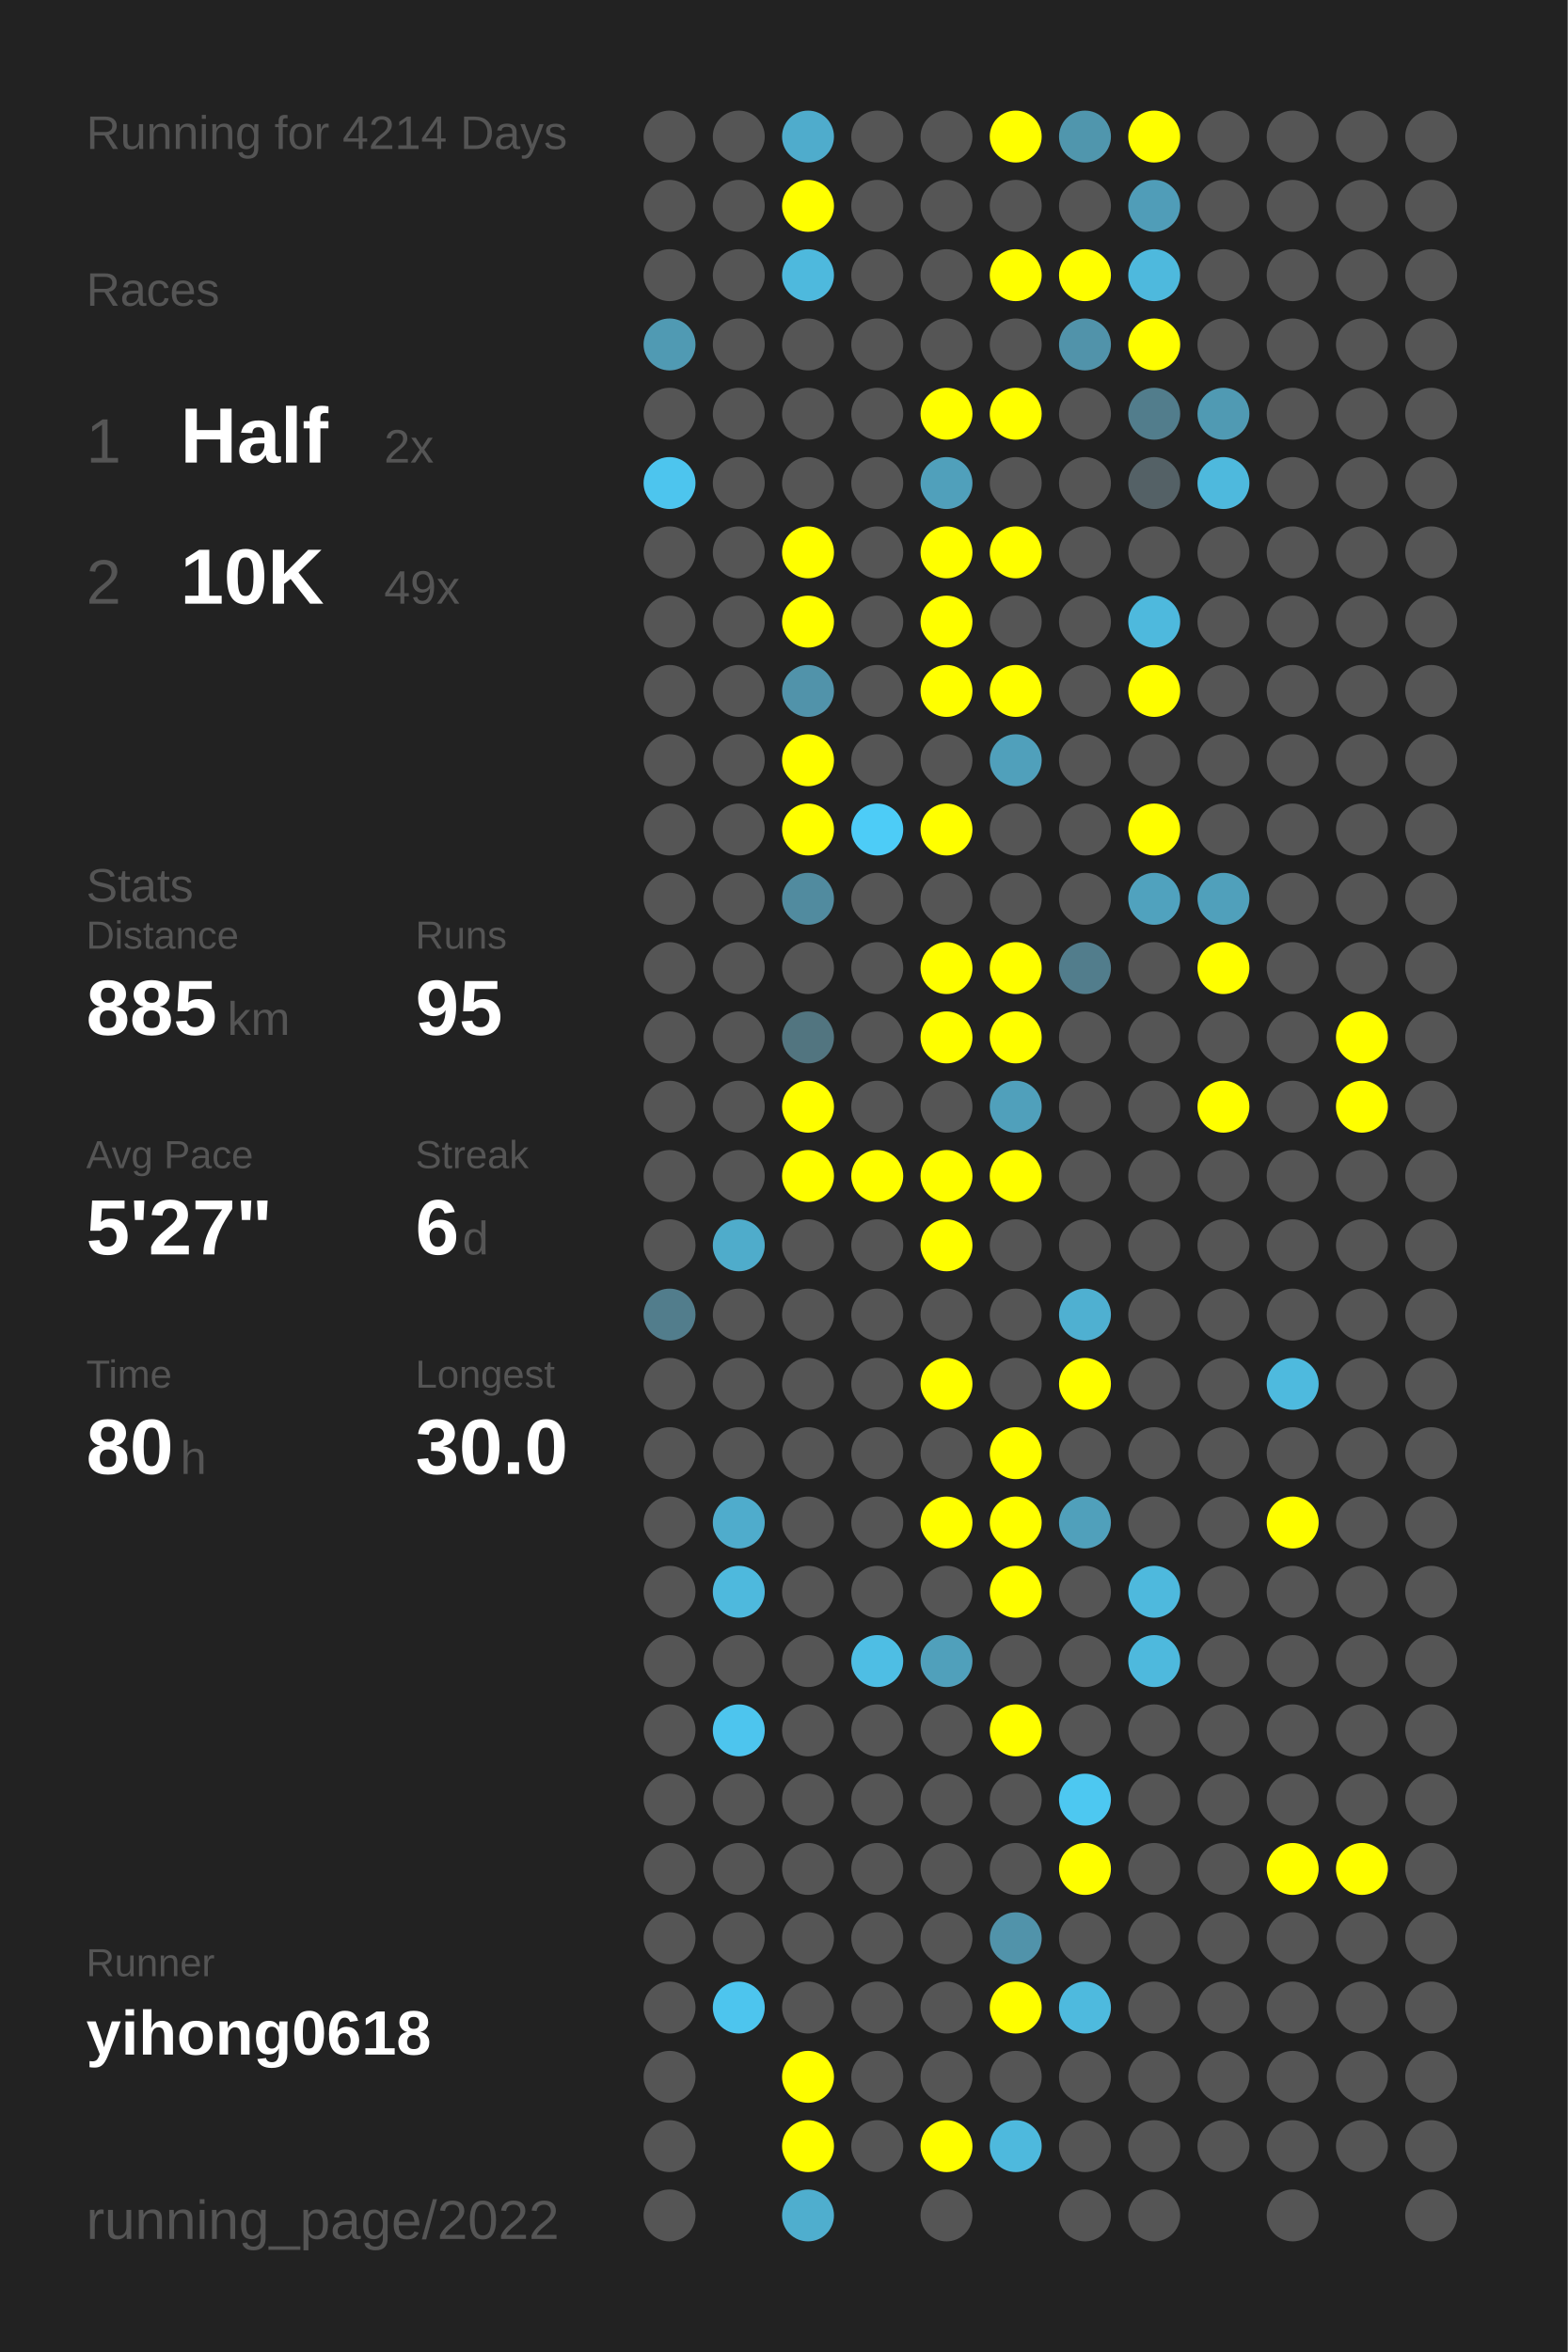
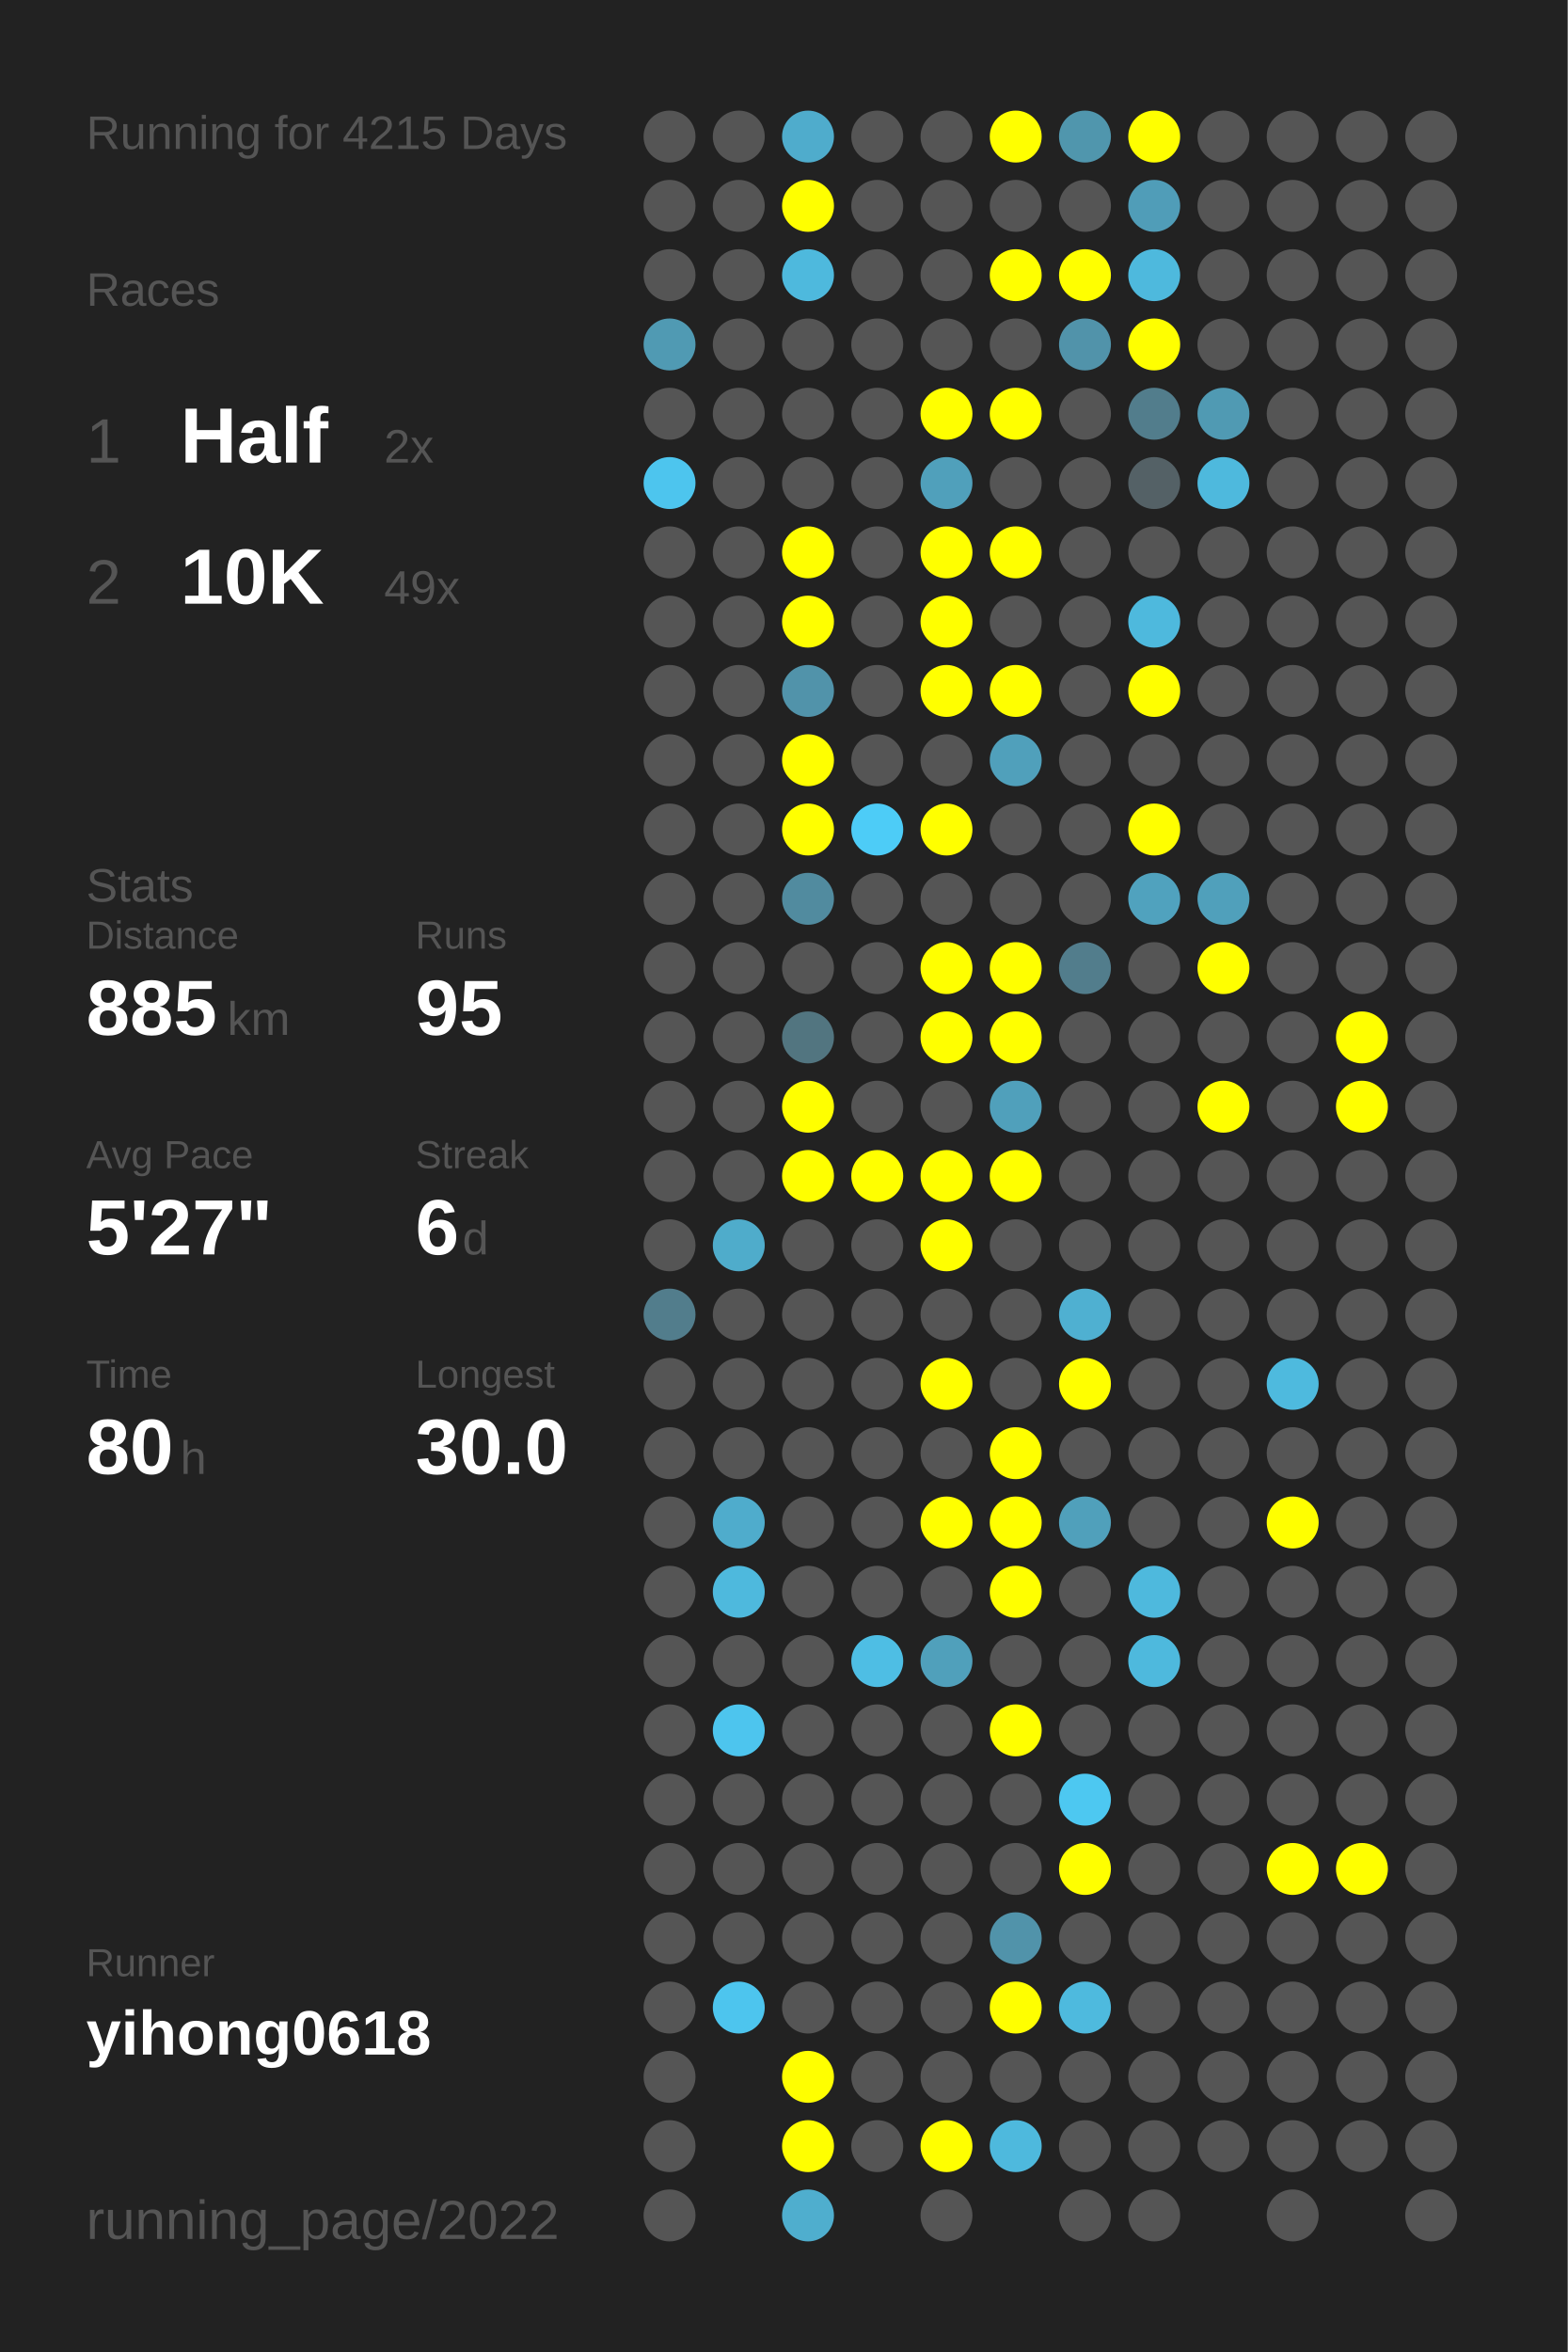
<svg xmlns="http://www.w3.org/2000/svg" baseProfile="full" height="300mm" version="1.1" viewBox="0,0,200,300" width="200mm">
  <defs />
  <rect fill="#222222" height="300" width="200" x="0" y="0" />
-   <text fill="#555555" style="font-size:6px; font-family:Arial;" x="11" y="19">Running for 4214 Days</text>
+   <text fill="#555555" style="font-size:6px; font-family:Arial;" x="11" y="19">Running for 4215 Days</text>
  <text fill="#555555" style="font-size:6px; font-family:Arial;" x="11" y="39">Races</text>
  <text fill="#555555" style="font-size:8px; font-family:Arial;" x="11" y="59">1</text>
  <text fill="#FFFFFF" style="font-size:10px; font-family:Arial; font-weight:bold;" x="23" y="59">Half</text>
  <text fill="#555555" style="font-size:6px; font-family:Arial;" x="49" y="59">2x</text>
  <text fill="#555555" style="font-size:8px; font-family:Arial;" x="11" y="77">2</text>
  <text fill="#FFFFFF" style="font-size:10px; font-family:Arial; font-weight:bold;" x="23" y="77">10K</text>
  <text fill="#555555" style="font-size:6px; font-family:Arial;" x="49" y="77">49x</text>
  <text fill="#555555" style="font-size:6px; font-family:Arial;" x="11" y="115">Stats</text>
  <text fill="#555555" style="font-size:5px; font-family:Arial;" x="11" y="121">Distance</text>
  <text fill="#FFFFFF" style="font-size:10px; font-family:Arial; font-weight:bold;" x="11" y="132">885</text>
  <text fill="#555555" style="font-size:6px; font-family:Arial;" x="29" y="132">km</text>
  <text fill="#555555" style="font-size:5px; font-family:Arial;" x="53" y="121">Runs</text>
  <text fill="#FFFFFF" style="font-size:10px; font-family:Arial; font-weight:bold;" x="53" y="132">95</text>
  <text fill="#555555" style="font-size:5px; font-family:Arial;" x="11" y="149">Avg Pace</text>
  <text fill="#FFFFFF" style="font-size:10px; font-family:Arial; font-weight:bold;" x="11" y="160">5'27"</text>
  <text fill="#555555" style="font-size:5px; font-family:Arial;" x="53" y="149">Streak</text>
  <text fill="#FFFFFF" style="font-size:10px; font-family:Arial; font-weight:bold;" x="53" y="160">6</text>
  <text fill="#555555" style="font-size:6px; font-family:Arial;" x="59" y="160">d</text>
  <text fill="#555555" style="font-size:5px; font-family:Arial;" x="11" y="177">Time</text>
  <text fill="#FFFFFF" style="font-size:10px; font-family:Arial; font-weight:bold;" x="11" y="188">80</text>
  <text fill="#555555" style="font-size:6px; font-family:Arial;" x="23" y="188">h</text>
  <text fill="#555555" style="font-size:5px; font-family:Arial;" x="53" y="177">Longest</text>
  <text fill="#FFFFFF" style="font-size:10px; font-family:Arial; font-weight:bold;" x="53" y="188">30.0</text>
  <text fill="#555555" style="font-size:5px; font-family:Arial;" x="11" y="252.065">Runner</text>
  <text fill="#FFFFFF" style="font-size:8px; font-family:Arial; font-weight:bold;" x="11" y="262.065">yihong0618</text>
  <text fill="#555555" style="font-size:7px; font-family:Arial;" x="11" y="285.581">running_page/2022</text>
  <circle cx="85.417" cy="17.419" fill="#555555" r="3.312" />
  <circle cx="85.417" cy="26.258" fill="#555555" r="3.312" />
  <circle cx="85.417" cy="35.097" fill="#555555" r="3.312" />
  <circle cx="85.417" cy="43.935" fill="#509ab3" r="3.312" />
  <circle cx="85.417" cy="52.774" fill="#555555" r="3.312" />
  <circle cx="85.417" cy="61.613" fill="#4dc5ee" r="3.312" />
  <circle cx="85.417" cy="70.452" fill="#555555" r="3.312" />
  <circle cx="85.417" cy="79.29" fill="#555555" r="3.312" />
  <circle cx="85.417" cy="88.129" fill="#555555" r="3.312" />
  <circle cx="85.417" cy="96.968" fill="#555555" r="3.312" />
  <circle cx="85.417" cy="105.806" fill="#555555" r="3.312" />
  <circle cx="85.417" cy="114.645" fill="#555555" r="3.312" />
  <circle cx="85.417" cy="123.484" fill="#555555" r="3.312" />
  <circle cx="85.417" cy="132.323" fill="#555555" r="3.312" />
  <circle cx="85.417" cy="141.161" fill="#555555" r="3.312" />
  <circle cx="85.417" cy="150" fill="#555555" r="3.312" />
  <circle cx="85.417" cy="158.839" fill="#555555" r="3.312" />
  <circle cx="85.417" cy="167.677" fill="#527d8c" r="3.312" />
  <circle cx="85.417" cy="176.516" fill="#555555" r="3.312" />
  <circle cx="85.417" cy="185.355" fill="#555555" r="3.312" />
  <circle cx="85.417" cy="194.194" fill="#555555" r="3.312" />
  <circle cx="85.417" cy="203.032" fill="#555555" r="3.312" />
  <circle cx="85.417" cy="211.871" fill="#555555" r="3.312" />
  <circle cx="85.417" cy="220.71" fill="#555555" r="3.312" />
  <circle cx="85.417" cy="229.548" fill="#555555" r="3.312" />
  <circle cx="85.417" cy="238.387" fill="#555555" r="3.312" />
  <circle cx="85.417" cy="247.226" fill="#555555" r="3.312" />
  <circle cx="85.417" cy="256.065" fill="#555555" r="3.312" />
  <circle cx="85.417" cy="264.903" fill="#555555" r="3.312" />
  <circle cx="85.417" cy="273.742" fill="#555555" r="3.312" />
  <circle cx="85.417" cy="282.581" fill="#555555" r="3.312" />
  <circle cx="94.25" cy="17.419" fill="#555555" r="3.312" />
  <circle cx="94.25" cy="26.258" fill="#555555" r="3.312" />
  <circle cx="94.25" cy="35.097" fill="#555555" r="3.312" />
  <circle cx="94.25" cy="43.935" fill="#555555" r="3.312" />
  <circle cx="94.25" cy="52.774" fill="#555555" r="3.312" />
  <circle cx="94.25" cy="61.613" fill="#555555" r="3.312" />
  <circle cx="94.25" cy="70.452" fill="#555555" r="3.312" />
  <circle cx="94.25" cy="79.29" fill="#555555" r="3.312" />
  <circle cx="94.25" cy="88.129" fill="#555555" r="3.312" />
  <circle cx="94.25" cy="96.968" fill="#555555" r="3.312" />
  <circle cx="94.25" cy="105.806" fill="#555555" r="3.312" />
  <circle cx="94.25" cy="114.645" fill="#555555" r="3.312" />
  <circle cx="94.25" cy="123.484" fill="#555555" r="3.312" />
  <circle cx="94.25" cy="132.323" fill="#555555" r="3.312" />
  <circle cx="94.25" cy="141.161" fill="#555555" r="3.312" />
  <circle cx="94.25" cy="150" fill="#555555" r="3.312" />
  <circle cx="94.25" cy="158.839" fill="#4faccb" r="3.312" />
  <circle cx="94.25" cy="167.677" fill="#555555" r="3.312" />
  <circle cx="94.25" cy="176.516" fill="#555555" r="3.312" />
  <circle cx="94.25" cy="185.355" fill="#555555" r="3.312" />
  <circle cx="94.25" cy="194.194" fill="#4faccc" r="3.312" />
  <circle cx="94.25" cy="203.032" fill="#4eb9dd" r="3.312" />
  <circle cx="94.25" cy="211.871" fill="#555555" r="3.312" />
  <circle cx="94.25" cy="220.71" fill="#4dc5ee" r="3.312" />
  <circle cx="94.25" cy="229.548" fill="#555555" r="3.312" />
  <circle cx="94.25" cy="238.387" fill="#555555" r="3.312" />
  <circle cx="94.25" cy="247.226" fill="#555555" r="3.312" />
  <circle cx="94.25" cy="256.065" fill="#4dc5ee" r="3.312" />
  <circle cx="103.083" cy="17.419" fill="#4faccc" r="3.312" />
  <circle cx="103.083" cy="26.258" fill="#FFFF00" r="3.312" />
  <circle cx="103.083" cy="35.097" fill="#4eb9dd" r="3.312" />
  <circle cx="103.083" cy="43.935" fill="#555555" r="3.312" />
  <circle cx="103.083" cy="52.774" fill="#555555" r="3.312" />
  <circle cx="103.083" cy="61.613" fill="#555555" r="3.312" />
  <circle cx="103.083" cy="70.452" fill="#FFFF00" r="3.312" />
  <circle cx="103.083" cy="79.29" fill="#FFFF00" r="3.312" />
  <circle cx="103.083" cy="88.129" fill="#5193aa" r="3.312" />
  <circle cx="103.083" cy="96.968" fill="#FFFF00" r="3.312" />
  <circle cx="103.083" cy="105.806" fill="#FFFF00" r="3.312" />
  <circle cx="103.083" cy="114.645" fill="#518b9f" r="3.312" />
  <circle cx="103.083" cy="123.484" fill="#555555" r="3.312" />
  <circle cx="103.083" cy="132.323" fill="#527580" r="3.312" />
  <circle cx="103.083" cy="141.161" fill="#FFFF00" r="3.312" />
  <circle cx="103.083" cy="150" fill="#FFFF00" r="3.312" />
  <circle cx="103.083" cy="158.839" fill="#555555" r="3.312" />
  <circle cx="103.083" cy="167.677" fill="#555555" r="3.312" />
  <circle cx="103.083" cy="176.516" fill="#555555" r="3.312" />
  <circle cx="103.083" cy="185.355" fill="#555555" r="3.312" />
  <circle cx="103.083" cy="194.194" fill="#555555" r="3.312" />
  <circle cx="103.083" cy="203.032" fill="#555555" r="3.312" />
  <circle cx="103.083" cy="211.871" fill="#555555" r="3.312" />
  <circle cx="103.083" cy="220.71" fill="#555555" r="3.312" />
  <circle cx="103.083" cy="229.548" fill="#555555" r="3.312" />
  <circle cx="103.083" cy="238.387" fill="#555555" r="3.312" />
  <circle cx="103.083" cy="247.226" fill="#555555" r="3.312" />
  <circle cx="103.083" cy="256.065" fill="#555555" r="3.312" />
  <circle cx="103.083" cy="264.903" fill="#FFFF00" r="3.312" />
  <circle cx="103.083" cy="273.742" fill="#FFFF00" r="3.312" />
  <circle cx="103.083" cy="282.581" fill="#4faece" r="3.312" />
  <circle cx="111.917" cy="17.419" fill="#555555" r="3.312" />
  <circle cx="111.917" cy="26.258" fill="#555555" r="3.312" />
  <circle cx="111.917" cy="35.097" fill="#555555" r="3.312" />
  <circle cx="111.917" cy="43.935" fill="#555555" r="3.312" />
  <circle cx="111.917" cy="52.774" fill="#555555" r="3.312" />
  <circle cx="111.917" cy="61.613" fill="#555555" r="3.312" />
  <circle cx="111.917" cy="70.452" fill="#555555" r="3.312" />
  <circle cx="111.917" cy="79.29" fill="#555555" r="3.312" />
  <circle cx="111.917" cy="88.129" fill="#555555" r="3.312" />
  <circle cx="111.917" cy="96.968" fill="#555555" r="3.312" />
  <circle cx="111.917" cy="105.806" fill="#4dccf7" r="3.312" />
  <circle cx="111.917" cy="114.645" fill="#555555" r="3.312" />
  <circle cx="111.917" cy="123.484" fill="#555555" r="3.312" />
  <circle cx="111.917" cy="132.323" fill="#555555" r="3.312" />
  <circle cx="111.917" cy="141.161" fill="#555555" r="3.312" />
  <circle cx="111.917" cy="150" fill="#FFFF00" r="3.312" />
  <circle cx="111.917" cy="158.839" fill="#555555" r="3.312" />
  <circle cx="111.917" cy="167.677" fill="#555555" r="3.312" />
  <circle cx="111.917" cy="176.516" fill="#555555" r="3.312" />
  <circle cx="111.917" cy="185.355" fill="#555555" r="3.312" />
  <circle cx="111.917" cy="194.194" fill="#555555" r="3.312" />
  <circle cx="111.917" cy="203.032" fill="#555555" r="3.312" />
  <circle cx="111.917" cy="211.871" fill="#4ebee4" r="3.312" />
  <circle cx="111.917" cy="220.71" fill="#555555" r="3.312" />
  <circle cx="111.917" cy="229.548" fill="#555555" r="3.312" />
  <circle cx="111.917" cy="238.387" fill="#555555" r="3.312" />
  <circle cx="111.917" cy="247.226" fill="#555555" r="3.312" />
  <circle cx="111.917" cy="256.065" fill="#555555" r="3.312" />
  <circle cx="111.917" cy="264.903" fill="#555555" r="3.312" />
  <circle cx="111.917" cy="273.742" fill="#555555" r="3.312" />
  <circle cx="120.75" cy="17.419" fill="#555555" r="3.312" />
  <circle cx="120.75" cy="26.258" fill="#555555" r="3.312" />
  <circle cx="120.75" cy="35.097" fill="#555555" r="3.312" />
  <circle cx="120.75" cy="43.935" fill="#555555" r="3.312" />
  <circle cx="120.75" cy="52.774" fill="#FFFF00" r="3.312" />
  <circle cx="120.75" cy="61.613" fill="#50a0bb" r="3.312" />
  <circle cx="120.75" cy="70.452" fill="#FFFF00" r="3.312" />
  <circle cx="120.75" cy="79.29" fill="#FFFF00" r="3.312" />
  <circle cx="120.75" cy="88.129" fill="#FFFF00" r="3.312" />
  <circle cx="120.75" cy="96.968" fill="#555555" r="3.312" />
  <circle cx="120.75" cy="105.806" fill="#FFFF00" r="3.312" />
  <circle cx="120.75" cy="114.645" fill="#555555" r="3.312" />
  <circle cx="120.75" cy="123.484" fill="#FFFF00" r="3.312" />
  <circle cx="120.75" cy="132.323" fill="#FFFF00" r="3.312" />
  <circle cx="120.75" cy="141.161" fill="#555555" r="3.312" />
  <circle cx="120.75" cy="150" fill="#FFFF00" r="3.312" />
  <circle cx="120.75" cy="158.839" fill="#FFFF00" r="3.312" />
  <circle cx="120.75" cy="167.677" fill="#555555" r="3.312" />
  <circle cx="120.75" cy="176.516" fill="#FFFF00" r="3.312" />
  <circle cx="120.75" cy="185.355" fill="#555555" r="3.312" />
  <circle cx="120.75" cy="194.194" fill="#FFFF00" r="3.312" />
  <circle cx="120.75" cy="203.032" fill="#555555" r="3.312" />
  <circle cx="120.75" cy="211.871" fill="#50a0bb" r="3.312" />
  <circle cx="120.75" cy="220.71" fill="#555555" r="3.312" />
  <circle cx="120.75" cy="229.548" fill="#555555" r="3.312" />
  <circle cx="120.75" cy="238.387" fill="#555555" r="3.312" />
  <circle cx="120.75" cy="247.226" fill="#555555" r="3.312" />
  <circle cx="120.75" cy="256.065" fill="#555555" r="3.312" />
  <circle cx="120.75" cy="264.903" fill="#555555" r="3.312" />
  <circle cx="120.75" cy="273.742" fill="#FFFF00" r="3.312" />
  <circle cx="120.75" cy="282.581" fill="#555555" r="3.312" />
  <circle cx="129.583" cy="17.419" fill="#FFFF00" r="3.312" />
  <circle cx="129.583" cy="26.258" fill="#555555" r="3.312" />
  <circle cx="129.583" cy="35.097" fill="#FFFF00" r="3.312" />
  <circle cx="129.583" cy="43.935" fill="#555555" r="3.312" />
  <circle cx="129.583" cy="52.774" fill="#FFFF00" r="3.312" />
  <circle cx="129.583" cy="61.613" fill="#555555" r="3.312" />
  <circle cx="129.583" cy="70.452" fill="#FFFF00" r="3.312" />
  <circle cx="129.583" cy="79.29" fill="#555555" r="3.312" />
  <circle cx="129.583" cy="88.129" fill="#FFFF00" r="3.312" />
  <circle cx="129.583" cy="96.968" fill="#50a0bb" r="3.312" />
  <circle cx="129.583" cy="105.806" fill="#555555" r="3.312" />
  <circle cx="129.583" cy="114.645" fill="#555555" r="3.312" />
  <circle cx="129.583" cy="123.484" fill="#FFFF00" r="3.312" />
  <circle cx="129.583" cy="132.323" fill="#FFFF00" r="3.312" />
  <circle cx="129.583" cy="141.161" fill="#50a0bb" r="3.312" />
  <circle cx="129.583" cy="150" fill="#FFFF00" r="3.312" />
  <circle cx="129.583" cy="158.839" fill="#555555" r="3.312" />
  <circle cx="129.583" cy="167.677" fill="#555555" r="3.312" />
  <circle cx="129.583" cy="176.516" fill="#555555" r="3.312" />
  <circle cx="129.583" cy="185.355" fill="#FFFF00" r="3.312" />
  <circle cx="129.583" cy="194.194" fill="#FFFF00" r="3.312" />
  <circle cx="129.583" cy="203.032" fill="#FFFF00" r="3.312" />
  <circle cx="129.583" cy="211.871" fill="#555555" r="3.312" />
  <circle cx="129.583" cy="220.71" fill="#FFFF00" r="3.312" />
  <circle cx="129.583" cy="229.548" fill="#555555" r="3.312" />
  <circle cx="129.583" cy="238.387" fill="#555555" r="3.312" />
  <circle cx="129.583" cy="247.226" fill="#5193aa" r="3.312" />
  <circle cx="129.583" cy="256.065" fill="#FFFF00" r="3.312" />
  <circle cx="129.583" cy="264.903" fill="#555555" r="3.312" />
  <circle cx="129.583" cy="273.742" fill="#4eb9dd" r="3.312" />
  <circle cx="138.417" cy="17.419" fill="#5096ad" r="3.312" />
  <circle cx="138.417" cy="26.258" fill="#555555" r="3.312" />
  <circle cx="138.417" cy="35.097" fill="#FFFF00" r="3.312" />
  <circle cx="138.417" cy="43.935" fill="#5193aa" r="3.312" />
  <circle cx="138.417" cy="52.774" fill="#555555" r="3.312" />
  <circle cx="138.417" cy="61.613" fill="#555555" r="3.312" />
  <circle cx="138.417" cy="70.452" fill="#555555" r="3.312" />
  <circle cx="138.417" cy="79.29" fill="#555555" r="3.312" />
  <circle cx="138.417" cy="88.129" fill="#555555" r="3.312" />
  <circle cx="138.417" cy="96.968" fill="#555555" r="3.312" />
  <circle cx="138.417" cy="105.806" fill="#555555" r="3.312" />
  <circle cx="138.417" cy="114.645" fill="#555555" r="3.312" />
  <circle cx="138.417" cy="123.484" fill="#527d8c" r="3.312" />
  <circle cx="138.417" cy="132.323" fill="#555555" r="3.312" />
  <circle cx="138.417" cy="141.161" fill="#555555" r="3.312" />
  <circle cx="138.417" cy="150" fill="#555555" r="3.312" />
  <circle cx="138.417" cy="158.839" fill="#555555" r="3.312" />
  <circle cx="138.417" cy="167.677" fill="#4fb0d1" r="3.312" />
  <circle cx="138.417" cy="176.516" fill="#FFFF00" r="3.312" />
  <circle cx="138.417" cy="185.355" fill="#555555" r="3.312" />
  <circle cx="138.417" cy="194.194" fill="#50a0bb" r="3.312" />
  <circle cx="138.417" cy="203.032" fill="#555555" r="3.312" />
  <circle cx="138.417" cy="211.871" fill="#555555" r="3.312" />
  <circle cx="138.417" cy="220.71" fill="#555555" r="3.312" />
  <circle cx="138.417" cy="229.548" fill="#4dc8f1" r="3.312" />
  <circle cx="138.417" cy="238.387" fill="#FFFF00" r="3.312" />
  <circle cx="138.417" cy="247.226" fill="#555555" r="3.312" />
  <circle cx="138.417" cy="256.065" fill="#4ebade" r="3.312" />
  <circle cx="138.417" cy="264.903" fill="#555555" r="3.312" />
  <circle cx="138.417" cy="273.742" fill="#555555" r="3.312" />
  <circle cx="138.417" cy="282.581" fill="#555555" r="3.312" />
  <circle cx="147.25" cy="17.419" fill="#FFFF00" r="3.312" />
  <circle cx="147.25" cy="26.258" fill="#509db8" r="3.312" />
  <circle cx="147.25" cy="35.097" fill="#4eb9dd" r="3.312" />
  <circle cx="147.25" cy="43.935" fill="#FFFF00" r="3.312" />
  <circle cx="147.25" cy="52.774" fill="#527d8c" r="3.312" />
  <circle cx="147.25" cy="61.613" fill="#546166" r="3.312" />
  <circle cx="147.25" cy="70.452" fill="#555555" r="3.312" />
  <circle cx="147.25" cy="79.29" fill="#4eb9dd" r="3.312" />
  <circle cx="147.25" cy="88.129" fill="#FFFF00" r="3.312" />
  <circle cx="147.25" cy="96.968" fill="#555555" r="3.312" />
  <circle cx="147.25" cy="105.806" fill="#FFFF00" r="3.312" />
  <circle cx="147.25" cy="114.645" fill="#50a2be" r="3.312" />
  <circle cx="147.25" cy="123.484" fill="#555555" r="3.312" />
  <circle cx="147.25" cy="132.323" fill="#555555" r="3.312" />
  <circle cx="147.25" cy="141.161" fill="#555555" r="3.312" />
  <circle cx="147.25" cy="150" fill="#555555" r="3.312" />
  <circle cx="147.25" cy="158.839" fill="#555555" r="3.312" />
  <circle cx="147.25" cy="167.677" fill="#555555" r="3.312" />
  <circle cx="147.25" cy="176.516" fill="#555555" r="3.312" />
  <circle cx="147.25" cy="185.355" fill="#555555" r="3.312" />
  <circle cx="147.25" cy="194.194" fill="#555555" r="3.312" />
  <circle cx="147.25" cy="203.032" fill="#4eb9dd" r="3.312" />
  <circle cx="147.25" cy="211.871" fill="#4eb9dd" r="3.312" />
  <circle cx="147.25" cy="220.71" fill="#555555" r="3.312" />
  <circle cx="147.25" cy="229.548" fill="#555555" r="3.312" />
  <circle cx="147.25" cy="238.387" fill="#555555" r="3.312" />
  <circle cx="147.25" cy="247.226" fill="#555555" r="3.312" />
  <circle cx="147.25" cy="256.065" fill="#555555" r="3.312" />
  <circle cx="147.25" cy="264.903" fill="#555555" r="3.312" />
  <circle cx="147.25" cy="273.742" fill="#555555" r="3.312" />
  <circle cx="147.25" cy="282.581" fill="#555555" r="3.312" />
  <circle cx="156.083" cy="17.419" fill="#555555" r="3.312" />
  <circle cx="156.083" cy="26.258" fill="#555555" r="3.312" />
  <circle cx="156.083" cy="35.097" fill="#555555" r="3.312" />
  <circle cx="156.083" cy="43.935" fill="#555555" r="3.312" />
  <circle cx="156.083" cy="52.774" fill="#509ab3" r="3.312" />
  <circle cx="156.083" cy="61.613" fill="#4eb9dd" r="3.312" />
  <circle cx="156.083" cy="70.452" fill="#555555" r="3.312" />
  <circle cx="156.083" cy="79.29" fill="#555555" r="3.312" />
  <circle cx="156.083" cy="88.129" fill="#555555" r="3.312" />
  <circle cx="156.083" cy="96.968" fill="#555555" r="3.312" />
  <circle cx="156.083" cy="105.806" fill="#555555" r="3.312" />
  <circle cx="156.083" cy="114.645" fill="#50a0bb" r="3.312" />
  <circle cx="156.083" cy="123.484" fill="#FFFF00" r="3.312" />
  <circle cx="156.083" cy="132.323" fill="#555555" r="3.312" />
  <circle cx="156.083" cy="141.161" fill="#FFFF00" r="3.312" />
  <circle cx="156.083" cy="150" fill="#555555" r="3.312" />
  <circle cx="156.083" cy="158.839" fill="#555555" r="3.312" />
  <circle cx="156.083" cy="167.677" fill="#555555" r="3.312" />
  <circle cx="156.083" cy="176.516" fill="#555555" r="3.312" />
  <circle cx="156.083" cy="185.355" fill="#555555" r="3.312" />
  <circle cx="156.083" cy="194.194" fill="#555555" r="3.312" />
  <circle cx="156.083" cy="203.032" fill="#555555" r="3.312" />
  <circle cx="156.083" cy="211.871" fill="#555555" r="3.312" />
  <circle cx="156.083" cy="220.71" fill="#555555" r="3.312" />
  <circle cx="156.083" cy="229.548" fill="#555555" r="3.312" />
  <circle cx="156.083" cy="238.387" fill="#555555" r="3.312" />
  <circle cx="156.083" cy="247.226" fill="#555555" r="3.312" />
  <circle cx="156.083" cy="256.065" fill="#555555" r="3.312" />
  <circle cx="156.083" cy="264.903" fill="#555555" r="3.312" />
  <circle cx="156.083" cy="273.742" fill="#555555" r="3.312" />
  <circle cx="164.917" cy="17.419" fill="#555555" r="3.312" />
  <circle cx="164.917" cy="26.258" fill="#555555" r="3.312" />
  <circle cx="164.917" cy="35.097" fill="#555555" r="3.312" />
  <circle cx="164.917" cy="43.935" fill="#555555" r="3.312" />
  <circle cx="164.917" cy="52.774" fill="#555555" r="3.312" />
  <circle cx="164.917" cy="61.613" fill="#555555" r="3.312" />
  <circle cx="164.917" cy="70.452" fill="#555555" r="3.312" />
  <circle cx="164.917" cy="79.29" fill="#555555" r="3.312" />
  <circle cx="164.917" cy="88.129" fill="#555555" r="3.312" />
  <circle cx="164.917" cy="96.968" fill="#555555" r="3.312" />
  <circle cx="164.917" cy="105.806" fill="#555555" r="3.312" />
  <circle cx="164.917" cy="114.645" fill="#555555" r="3.312" />
  <circle cx="164.917" cy="123.484" fill="#555555" r="3.312" />
  <circle cx="164.917" cy="132.323" fill="#555555" r="3.312" />
  <circle cx="164.917" cy="141.161" fill="#555555" r="3.312" />
  <circle cx="164.917" cy="150" fill="#555555" r="3.312" />
  <circle cx="164.917" cy="158.839" fill="#555555" r="3.312" />
  <circle cx="164.917" cy="167.677" fill="#555555" r="3.312" />
  <circle cx="164.917" cy="176.516" fill="#4ebade" r="3.312" />
  <circle cx="164.917" cy="185.355" fill="#555555" r="3.312" />
  <circle cx="164.917" cy="194.194" fill="#FFFF00" r="3.312" />
  <circle cx="164.917" cy="203.032" fill="#555555" r="3.312" />
  <circle cx="164.917" cy="211.871" fill="#555555" r="3.312" />
  <circle cx="164.917" cy="220.71" fill="#555555" r="3.312" />
  <circle cx="164.917" cy="229.548" fill="#555555" r="3.312" />
  <circle cx="164.917" cy="238.387" fill="#FFFF00" r="3.312" />
  <circle cx="164.917" cy="247.226" fill="#555555" r="3.312" />
  <circle cx="164.917" cy="256.065" fill="#555555" r="3.312" />
  <circle cx="164.917" cy="264.903" fill="#555555" r="3.312" />
  <circle cx="164.917" cy="273.742" fill="#555555" r="3.312" />
  <circle cx="164.917" cy="282.581" fill="#555555" r="3.312" />
  <circle cx="173.75" cy="17.419" fill="#555555" r="3.312" />
  <circle cx="173.75" cy="26.258" fill="#555555" r="3.312" />
  <circle cx="173.75" cy="35.097" fill="#555555" r="3.312" />
  <circle cx="173.75" cy="43.935" fill="#555555" r="3.312" />
  <circle cx="173.75" cy="52.774" fill="#555555" r="3.312" />
  <circle cx="173.75" cy="61.613" fill="#555555" r="3.312" />
  <circle cx="173.75" cy="70.452" fill="#555555" r="3.312" />
  <circle cx="173.75" cy="79.29" fill="#555555" r="3.312" />
  <circle cx="173.75" cy="88.129" fill="#555555" r="3.312" />
  <circle cx="173.75" cy="96.968" fill="#555555" r="3.312" />
  <circle cx="173.75" cy="105.806" fill="#555555" r="3.312" />
  <circle cx="173.75" cy="114.645" fill="#555555" r="3.312" />
  <circle cx="173.75" cy="123.484" fill="#555555" r="3.312" />
  <circle cx="173.75" cy="132.323" fill="#FFFF00" r="3.312" />
  <circle cx="173.75" cy="141.161" fill="#FFFF00" r="3.312" />
  <circle cx="173.75" cy="150" fill="#555555" r="3.312" />
  <circle cx="173.75" cy="158.839" fill="#555555" r="3.312" />
  <circle cx="173.75" cy="167.677" fill="#555555" r="3.312" />
  <circle cx="173.75" cy="176.516" fill="#555555" r="3.312" />
  <circle cx="173.75" cy="185.355" fill="#555555" r="3.312" />
  <circle cx="173.75" cy="194.194" fill="#555555" r="3.312" />
  <circle cx="173.75" cy="203.032" fill="#555555" r="3.312" />
  <circle cx="173.75" cy="211.871" fill="#555555" r="3.312" />
  <circle cx="173.75" cy="220.71" fill="#555555" r="3.312" />
  <circle cx="173.75" cy="229.548" fill="#555555" r="3.312" />
  <circle cx="173.75" cy="238.387" fill="#FFFF00" r="3.312" />
  <circle cx="173.75" cy="247.226" fill="#555555" r="3.312" />
  <circle cx="173.75" cy="256.065" fill="#555555" r="3.312" />
  <circle cx="173.75" cy="264.903" fill="#555555" r="3.312" />
  <circle cx="173.75" cy="273.742" fill="#555555" r="3.312" />
  <circle cx="182.583" cy="17.419" fill="#555555" r="3.312" />
  <circle cx="182.583" cy="26.258" fill="#555555" r="3.312" />
  <circle cx="182.583" cy="35.097" fill="#555555" r="3.312" />
  <circle cx="182.583" cy="43.935" fill="#555555" r="3.312" />
  <circle cx="182.583" cy="52.774" fill="#555555" r="3.312" />
  <circle cx="182.583" cy="61.613" fill="#555555" r="3.312" />
  <circle cx="182.583" cy="70.452" fill="#555555" r="3.312" />
  <circle cx="182.583" cy="79.29" fill="#555555" r="3.312" />
  <circle cx="182.583" cy="88.129" fill="#555555" r="3.312" />
  <circle cx="182.583" cy="96.968" fill="#555555" r="3.312" />
  <circle cx="182.583" cy="105.806" fill="#555555" r="3.312" />
  <circle cx="182.583" cy="114.645" fill="#555555" r="3.312" />
  <circle cx="182.583" cy="123.484" fill="#555555" r="3.312" />
  <circle cx="182.583" cy="132.323" fill="#555555" r="3.312" />
  <circle cx="182.583" cy="141.161" fill="#555555" r="3.312" />
  <circle cx="182.583" cy="150" fill="#555555" r="3.312" />
  <circle cx="182.583" cy="158.839" fill="#555555" r="3.312" />
  <circle cx="182.583" cy="167.677" fill="#555555" r="3.312" />
  <circle cx="182.583" cy="176.516" fill="#555555" r="3.312" />
  <circle cx="182.583" cy="185.355" fill="#555555" r="3.312" />
  <circle cx="182.583" cy="194.194" fill="#555555" r="3.312" />
  <circle cx="182.583" cy="203.032" fill="#555555" r="3.312" />
  <circle cx="182.583" cy="211.871" fill="#555555" r="3.312" />
  <circle cx="182.583" cy="220.71" fill="#555555" r="3.312" />
  <circle cx="182.583" cy="229.548" fill="#555555" r="3.312" />
  <circle cx="182.583" cy="238.387" fill="#555555" r="3.312" />
  <circle cx="182.583" cy="247.226" fill="#555555" r="3.312" />
  <circle cx="182.583" cy="256.065" fill="#555555" r="3.312" />
  <circle cx="182.583" cy="264.903" fill="#555555" r="3.312" />
  <circle cx="182.583" cy="273.742" fill="#555555" r="3.312" />
  <circle cx="182.583" cy="282.581" fill="#555555" r="3.312" />
</svg>
